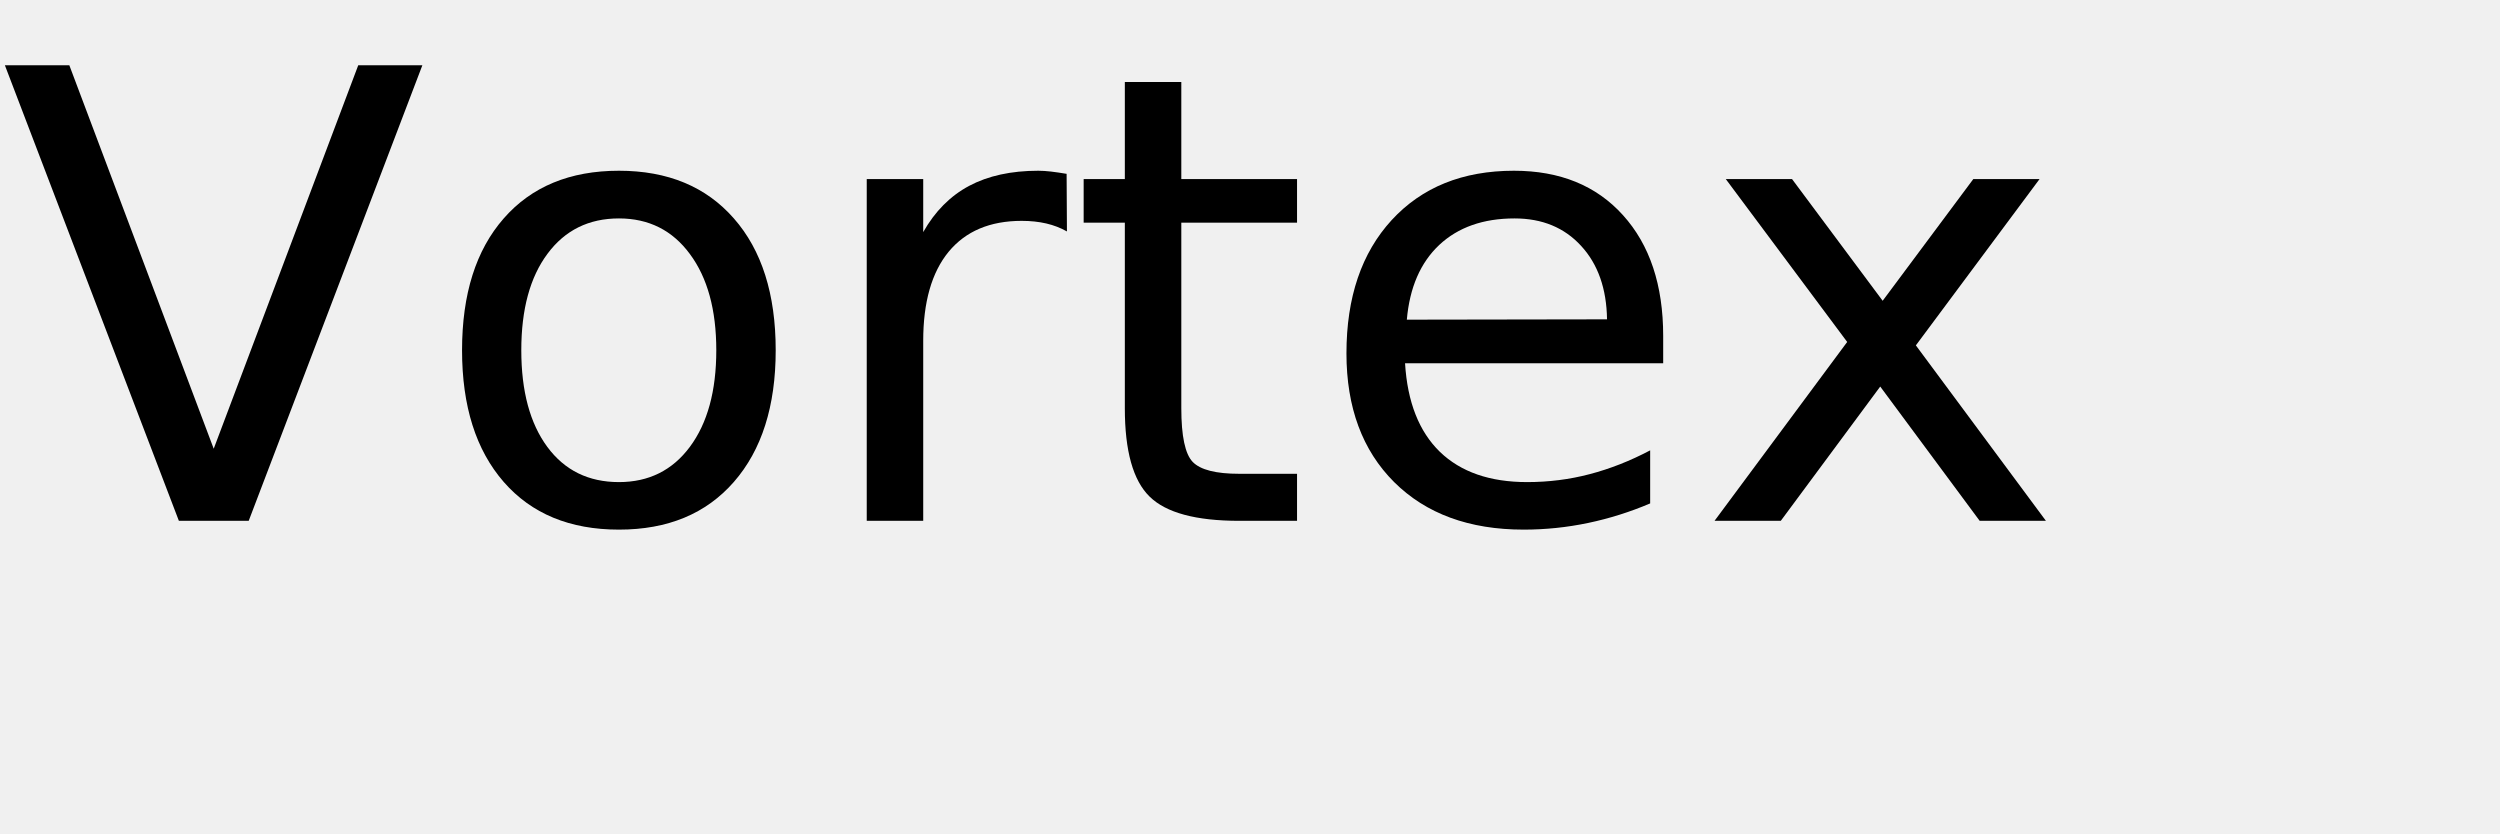
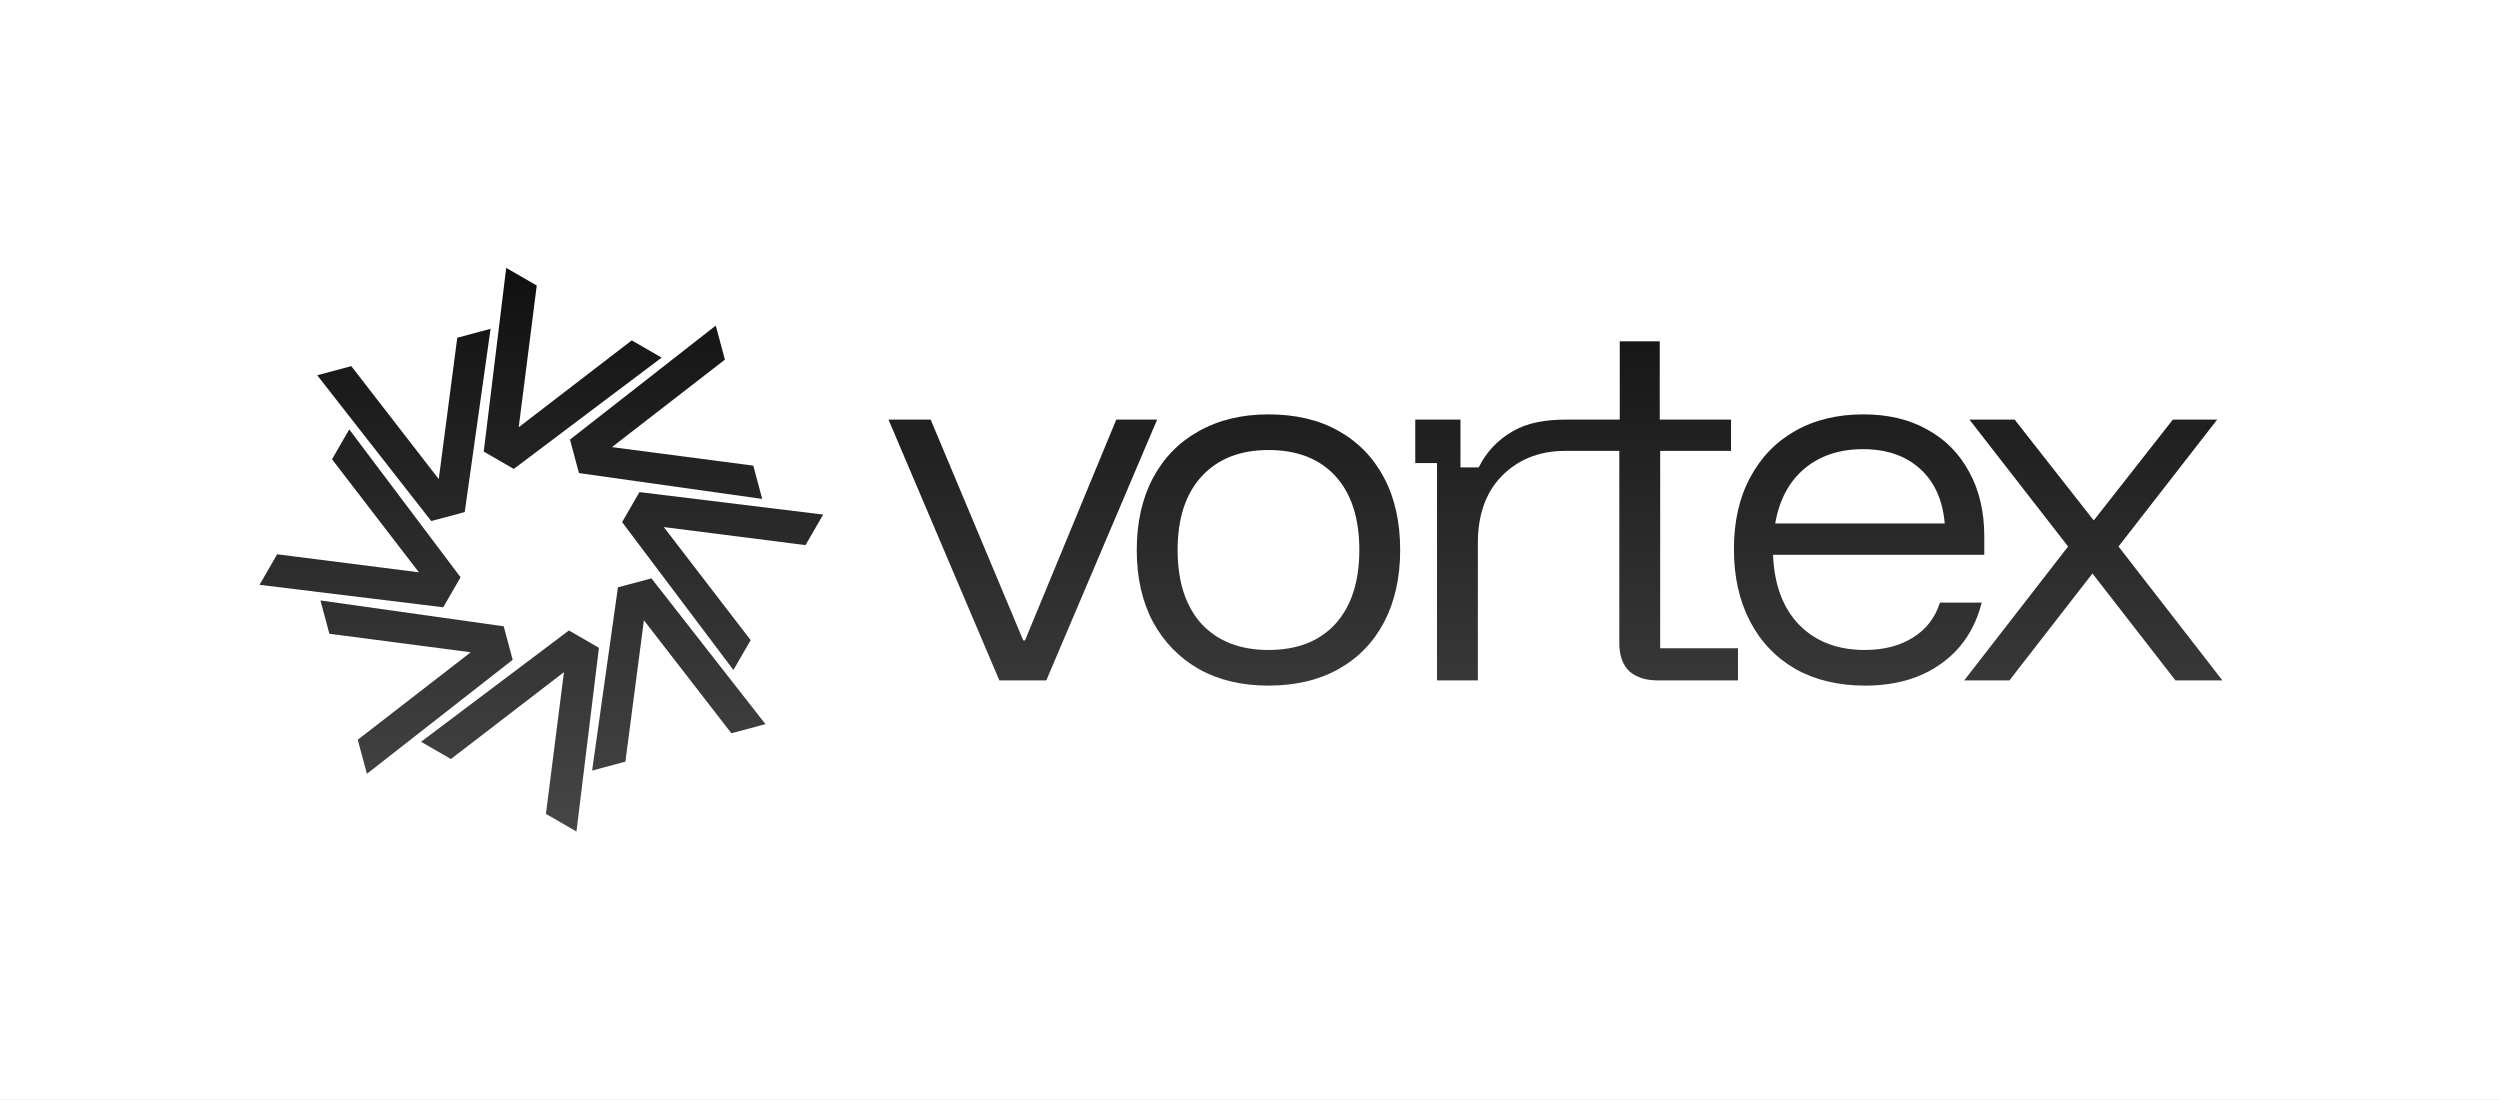
- <svg xmlns="http://www.w3.org/2000/svg" xmlns:xlink="http://www.w3.org/1999/xlink" width="240" height="80" viewBox="0 0 240 80">
+ <svg xmlns="http://www.w3.org/2000/svg" width="830" height="365" viewBox="0 0 830 365" fill="none">
+   <rect width="830" height="365" fill="white" />
+   <path fill-rule="evenodd" clip-rule="evenodd" d="M421.132 137.571C430.175 137.571 437.92 139.4 444.366 143.056C450.909 146.712 455.96 151.907 459.52 158.642C463.079 165.376 464.859 173.362 464.859 182.599C464.859 191.739 463.079 199.724 459.52 206.555C455.96 213.289 450.909 218.486 444.366 222.142C437.824 225.797 430.079 227.625 421.132 227.625C412.281 227.625 404.583 225.797 398.041 222.142C391.499 218.389 386.399 213.146 382.743 206.411C379.183 199.676 377.403 191.739 377.403 182.599C377.403 173.459 379.183 165.521 382.743 158.786C386.303 152.051 391.354 146.856 397.896 143.2C404.535 139.448 412.28 137.571 421.132 137.571ZM421.132 149.405C411.703 149.405 404.294 152.34 398.906 158.209C393.615 163.982 390.969 172.112 390.969 182.599C390.969 193.085 393.615 201.263 398.906 207.132C404.294 212.905 411.703 215.791 421.132 215.791C430.657 215.791 438.065 212.904 443.356 207.132C448.648 201.263 451.294 193.085 451.294 182.599C451.294 172.015 448.648 163.837 443.356 158.064C438.065 152.292 430.657 149.405 421.132 149.405Z" fill="url(#paint0_linear_4802_58)" />
+   <path fill-rule="evenodd" clip-rule="evenodd" d="M618.667 137.571C626.845 137.571 633.916 139.255 639.881 142.622C645.846 145.893 650.464 150.56 653.735 156.621C657.103 162.682 658.787 169.851 658.787 178.125V184.186H588.648C589.033 194.095 591.92 201.841 597.308 207.421C602.792 213.001 610.056 215.791 619.1 215.791C625.353 215.791 630.645 214.444 634.975 211.75C639.4 209.056 642.431 205.16 644.066 200.061H657.921C655.708 208.816 651.185 215.599 644.354 220.409C637.62 225.22 629.25 227.625 619.244 227.625C610.393 227.625 602.696 225.797 596.153 222.142C589.611 218.389 584.56 213.097 581 206.267C577.44 199.436 575.66 191.45 575.66 182.31C575.66 173.17 577.44 165.28 581 158.642C584.56 151.907 589.563 146.712 596.009 143.056C602.455 139.4 610.008 137.571 618.667 137.571ZM618.522 149.117C610.729 149.117 604.234 151.282 599.039 155.611C593.94 159.941 590.717 166.002 589.37 173.795H645.653C644.98 166.002 642.238 159.941 637.428 155.611C632.617 151.282 626.315 149.117 618.522 149.117Z" fill="url(#paint1_linear_4802_58)" />
+   <path d="M339.722 212.616H340.299L370.605 139.304H384.171L347.37 225.894H331.784L294.982 139.304H308.981L339.722 212.616Z" fill="url(#paint2_linear_4802_58)" />
+   <path d="M551.034 139.304H574.702V149.694H551.179V215.214H577.011V225.894H550.457C546.416 225.894 543.241 224.884 540.932 222.863C538.719 220.747 537.612 217.619 537.612 213.482V149.694H519.515C510.471 149.694 503.399 152.966 498.3 158.354C493.201 163.741 490.651 171.053 490.651 180.289V225.894H477.086V153.735H469.87V139.304H484.879V155.178H490.939C493.441 150.079 497.194 146.086 502.196 143.2C507.295 140.218 513.309 139.304 520.236 139.304H537.757V113.326H551.034V139.304Z" fill="url(#paint3_linear_4802_58)" />
+   <path d="M695.123 172.785L721.389 139.304H736.108L703.349 181.443L737.841 225.894H722.254L694.689 190.392L667.125 225.894H652.116L686.608 181.443L653.848 139.304H668.856L695.123 172.785Z" fill="url(#paint4_linear_4802_58)" />
+   <path d="M189.668 209.773L189.67 209.774L198.847 215.073L191.386 276.063L182.042 270.669L182.04 270.668L181.818 270.54L181.246 270.207L181.328 269.551L181.359 269.296L181.36 269.294L187.231 223.153L150.231 251.588L149.702 251.996L149.123 251.663L148.899 251.534L148.897 251.533L139.787 246.273L188.875 209.317L189.668 209.773Z" fill="url(#paint5_linear_4802_58)" />
+   <path d="M167.234 207.934L167.404 208.574L167.469 208.819L169.976 218.169L170.041 218.416L170.212 219.055L123.002 255.974L121.812 256.908L118.779 245.594L156.284 216.555L110.271 210.531L109.352 210.412L109.112 209.516L106.389 199.354L167.234 207.934Z" fill="url(#paint6_linear_4802_58)" />
+   <path d="M252.837 238.763L253.197 239.221L254.131 240.412L242.817 243.444L213.778 205.938L207.722 252.207L207.636 252.872L206.987 253.045L206.738 253.11L206.739 253.111L196.578 255.833L205.064 195.646L205.156 194.989L205.797 194.819L215.64 192.182L216.278 192.012L252.837 238.763Z" fill="url(#paint7_linear_4802_58)" />
+   <path d="M273.287 170.838L267.764 180.404L267.431 180.979L220.378 174.991L249.221 212.524L248.885 213.104L248.755 213.325L248.756 213.326L243.496 222.437L206.539 173.348L206.871 172.774L206.998 172.554L212.297 163.377L273.287 170.838Z" fill="url(#paint8_linear_4802_58)" />
+   <path d="M152.354 190.919L152.907 191.651L147.608 200.829L147.607 200.83L147.148 201.623L86.159 194.162L91.555 184.818L91.681 184.598L92.013 184.02L92.674 184.104L139.066 190.007L110.791 153.211L110.226 152.478L115.95 142.563L152.354 190.919Z" fill="url(#paint9_linear_4802_58)" />
+   <path d="M154.29 170.008L153.653 170.18L153.406 170.246L153.405 170.247L144.055 172.751L144.056 172.752L143.17 172.991L105.318 124.587L116.628 121.556L117.036 122.081L145.667 159.061L151.812 112.128L152.459 111.956L162.869 109.166L154.29 170.008Z" fill="url(#paint10_linear_4802_58)" />
+   <path d="M240.667 119.406L203.161 148.443L249.175 154.469H249.177L250.095 154.591L253.056 165.646L192.213 157.066L189.471 146.832L189.47 146.83L189.404 146.583L189.234 145.944L237.636 108.095L240.667 119.406Z" fill="url(#paint11_linear_4802_58)" />
+   <path d="M177.403 94.331L177.626 94.458L178.203 94.79L172.215 141.844L209.748 113.003L210.551 113.468L219.66 118.728L171.101 155.286L170.571 155.684L161.395 150.386L161.394 150.385L160.601 149.926L168.062 88.936L177.403 94.331Z" fill="url(#paint12_linear_4802_58)" />
  <defs>
-     <g>
-       <g id="glyph-0-0">
-         <path d="M 17.172 0 L 0.469 -43.734 L 6.656 -43.734 L 20.516 -6.922 L 34.391 -43.734 L 40.547 -43.734 L 23.875 0 Z M 17.172 0 " />
-       </g>
-       <g id="glyph-0-1">
-         <path d="M 18.375 -29.031 C 15.477 -29.031 13.191 -27.898 11.516 -25.641 C 9.836 -23.391 9 -20.301 9 -16.375 C 9 -12.445 9.832 -9.352 11.5 -7.094 C 13.164 -4.844 15.457 -3.719 18.375 -3.719 C 21.238 -3.719 23.508 -4.848 25.188 -7.109 C 26.875 -9.379 27.719 -12.469 27.719 -16.375 C 27.719 -20.258 26.875 -23.336 25.188 -25.609 C 23.508 -27.891 21.238 -29.031 18.375 -29.031 Z M 18.375 -33.609 C 23.062 -33.609 26.738 -32.082 29.406 -29.031 C 32.082 -25.988 33.422 -21.77 33.422 -16.375 C 33.422 -11.008 32.082 -6.797 29.406 -3.734 C 26.738 -0.68 23.062 0.844 18.375 0.844 C 13.664 0.844 9.977 -0.68 7.312 -3.734 C 4.645 -6.797 3.312 -11.008 3.312 -16.375 C 3.312 -21.77 4.645 -25.988 7.312 -29.031 C 9.977 -32.082 13.664 -33.609 18.375 -33.609 Z M 18.375 -33.609 " />
-       </g>
-       <g id="glyph-0-2">
-         <path d="M 24.672 -27.781 C 24.066 -28.125 23.406 -28.379 22.688 -28.547 C 21.977 -28.711 21.191 -28.797 20.328 -28.797 C 17.285 -28.797 14.945 -27.805 13.312 -25.828 C 11.688 -23.848 10.875 -21 10.875 -17.281 L 10.875 0 L 5.453 0 L 5.453 -32.812 L 10.875 -32.812 L 10.875 -27.719 C 12 -29.707 13.469 -31.188 15.281 -32.156 C 17.102 -33.125 19.316 -33.609 21.922 -33.609 C 22.285 -33.609 22.691 -33.582 23.141 -33.531 C 23.586 -33.477 24.086 -33.406 24.641 -33.312 Z M 24.672 -27.781 " />
-       </g>
-       <g id="glyph-0-3">
-         <path d="M 10.984 -42.125 L 10.984 -32.812 L 22.094 -32.812 L 22.094 -28.625 L 10.984 -28.625 L 10.984 -10.812 C 10.984 -8.133 11.348 -6.414 12.078 -5.656 C 12.816 -4.895 14.305 -4.516 16.547 -4.516 L 22.094 -4.516 L 22.094 0 L 16.547 0 C 12.391 0 9.52 -0.773 7.938 -2.328 C 6.352 -3.879 5.562 -6.707 5.562 -10.812 L 5.562 -28.625 L 1.609 -28.625 L 1.609 -32.812 L 5.562 -32.812 L 5.562 -42.125 Z M 10.984 -42.125 " />
-       </g>
-       <g id="glyph-0-4">
-         <path d="M 33.719 -17.75 L 33.719 -15.125 L 8.938 -15.125 C 9.164 -11.406 10.281 -8.57 12.281 -6.625 C 14.289 -4.688 17.082 -3.719 20.656 -3.719 C 22.727 -3.719 24.734 -3.973 26.672 -4.484 C 28.617 -4.992 30.551 -5.754 32.469 -6.766 L 32.469 -1.672 C 30.531 -0.848 28.547 -0.223 26.516 0.203 C 24.484 0.629 22.422 0.844 20.328 0.844 C 15.098 0.844 10.953 -0.676 7.891 -3.719 C 4.836 -6.77 3.312 -10.891 3.312 -16.078 C 3.312 -21.453 4.758 -25.719 7.656 -28.875 C 10.562 -32.031 14.473 -33.609 19.391 -33.609 C 23.805 -33.609 27.297 -32.188 29.859 -29.344 C 32.43 -26.5 33.719 -22.633 33.719 -17.75 Z M 28.328 -19.344 C 28.285 -22.289 27.457 -24.641 25.844 -26.391 C 24.238 -28.148 22.109 -29.031 19.453 -29.031 C 16.441 -29.031 14.031 -28.18 12.219 -26.484 C 10.414 -24.785 9.379 -22.395 9.109 -19.312 Z M 28.328 -19.344 " />
-       </g>
-       <g id="glyph-0-5">
-         <path d="M 32.938 -32.812 L 21.062 -16.844 L 33.547 0 L 27.188 0 L 17.641 -12.891 L 8.094 0 L 1.734 0 L 14.469 -17.172 L 2.812 -32.812 L 9.172 -32.812 L 17.875 -21.125 L 26.578 -32.812 Z M 32.938 -32.812 " />
-       </g>
-     </g>
+     <linearGradient id="paint0_linear_4802_58" x1="412" y1="88.936" x2="412" y2="276.063" gradientUnits="userSpaceOnUse">
+       <stop stop-color="#101010" />
+       <stop offset="1" stop-color="#464646" />
+     </linearGradient>
+     <linearGradient id="paint1_linear_4802_58" x1="412" y1="88.936" x2="412" y2="276.063" gradientUnits="userSpaceOnUse">
+       <stop stop-color="#101010" />
+       <stop offset="1" stop-color="#464646" />
+     </linearGradient>
+     <linearGradient id="paint2_linear_4802_58" x1="412" y1="88.936" x2="412" y2="276.063" gradientUnits="userSpaceOnUse">
+       <stop stop-color="#101010" />
+       <stop offset="1" stop-color="#464646" />
+     </linearGradient>
+     <linearGradient id="paint3_linear_4802_58" x1="412" y1="88.936" x2="412" y2="276.063" gradientUnits="userSpaceOnUse">
+       <stop stop-color="#101010" />
+       <stop offset="1" stop-color="#464646" />
+     </linearGradient>
+     <linearGradient id="paint4_linear_4802_58" x1="412" y1="88.936" x2="412" y2="276.063" gradientUnits="userSpaceOnUse">
+       <stop stop-color="#101010" />
+       <stop offset="1" stop-color="#464646" />
+     </linearGradient>
+     <linearGradient id="paint5_linear_4802_58" x1="412" y1="88.936" x2="412" y2="276.063" gradientUnits="userSpaceOnUse">
+       <stop stop-color="#101010" />
+       <stop offset="1" stop-color="#464646" />
+     </linearGradient>
+     <linearGradient id="paint6_linear_4802_58" x1="412" y1="88.936" x2="412" y2="276.063" gradientUnits="userSpaceOnUse">
+       <stop stop-color="#101010" />
+       <stop offset="1" stop-color="#464646" />
+     </linearGradient>
+     <linearGradient id="paint7_linear_4802_58" x1="412" y1="88.936" x2="412" y2="276.063" gradientUnits="userSpaceOnUse">
+       <stop stop-color="#101010" />
+       <stop offset="1" stop-color="#464646" />
+     </linearGradient>
+     <linearGradient id="paint8_linear_4802_58" x1="412" y1="88.936" x2="412" y2="276.063" gradientUnits="userSpaceOnUse">
+       <stop stop-color="#101010" />
+       <stop offset="1" stop-color="#464646" />
+     </linearGradient>
+     <linearGradient id="paint9_linear_4802_58" x1="412" y1="88.936" x2="412" y2="276.063" gradientUnits="userSpaceOnUse">
+       <stop stop-color="#101010" />
+       <stop offset="1" stop-color="#464646" />
+     </linearGradient>
+     <linearGradient id="paint10_linear_4802_58" x1="412" y1="88.936" x2="412" y2="276.063" gradientUnits="userSpaceOnUse">
+       <stop stop-color="#101010" />
+       <stop offset="1" stop-color="#464646" />
+     </linearGradient>
+     <linearGradient id="paint11_linear_4802_58" x1="412" y1="88.936" x2="412" y2="276.063" gradientUnits="userSpaceOnUse">
+       <stop stop-color="#101010" />
+       <stop offset="1" stop-color="#464646" />
+     </linearGradient>
+     <linearGradient id="paint12_linear_4802_58" x1="412" y1="88.936" x2="412" y2="276.063" gradientUnits="userSpaceOnUse">
+       <stop stop-color="#101010" />
+       <stop offset="1" stop-color="#464646" />
+     </linearGradient>
  </defs>
-   <g fill="rgb(0%, 0%, 0%)" fill-opacity="1">
-     <use xlink:href="#glyph-0-0" x="0" y="50" />
-     <use xlink:href="#glyph-0-1" x="41.045" y="50" />
-     <use xlink:href="#glyph-0-2" x="77.754" y="50" />
-     <use xlink:href="#glyph-0-3" x="102.422" y="50" />
-     <use xlink:href="#glyph-0-4" x="125.947" y="50" />
-     <use xlink:href="#glyph-0-5" x="162.861" y="50" />
-   </g>
</svg>
